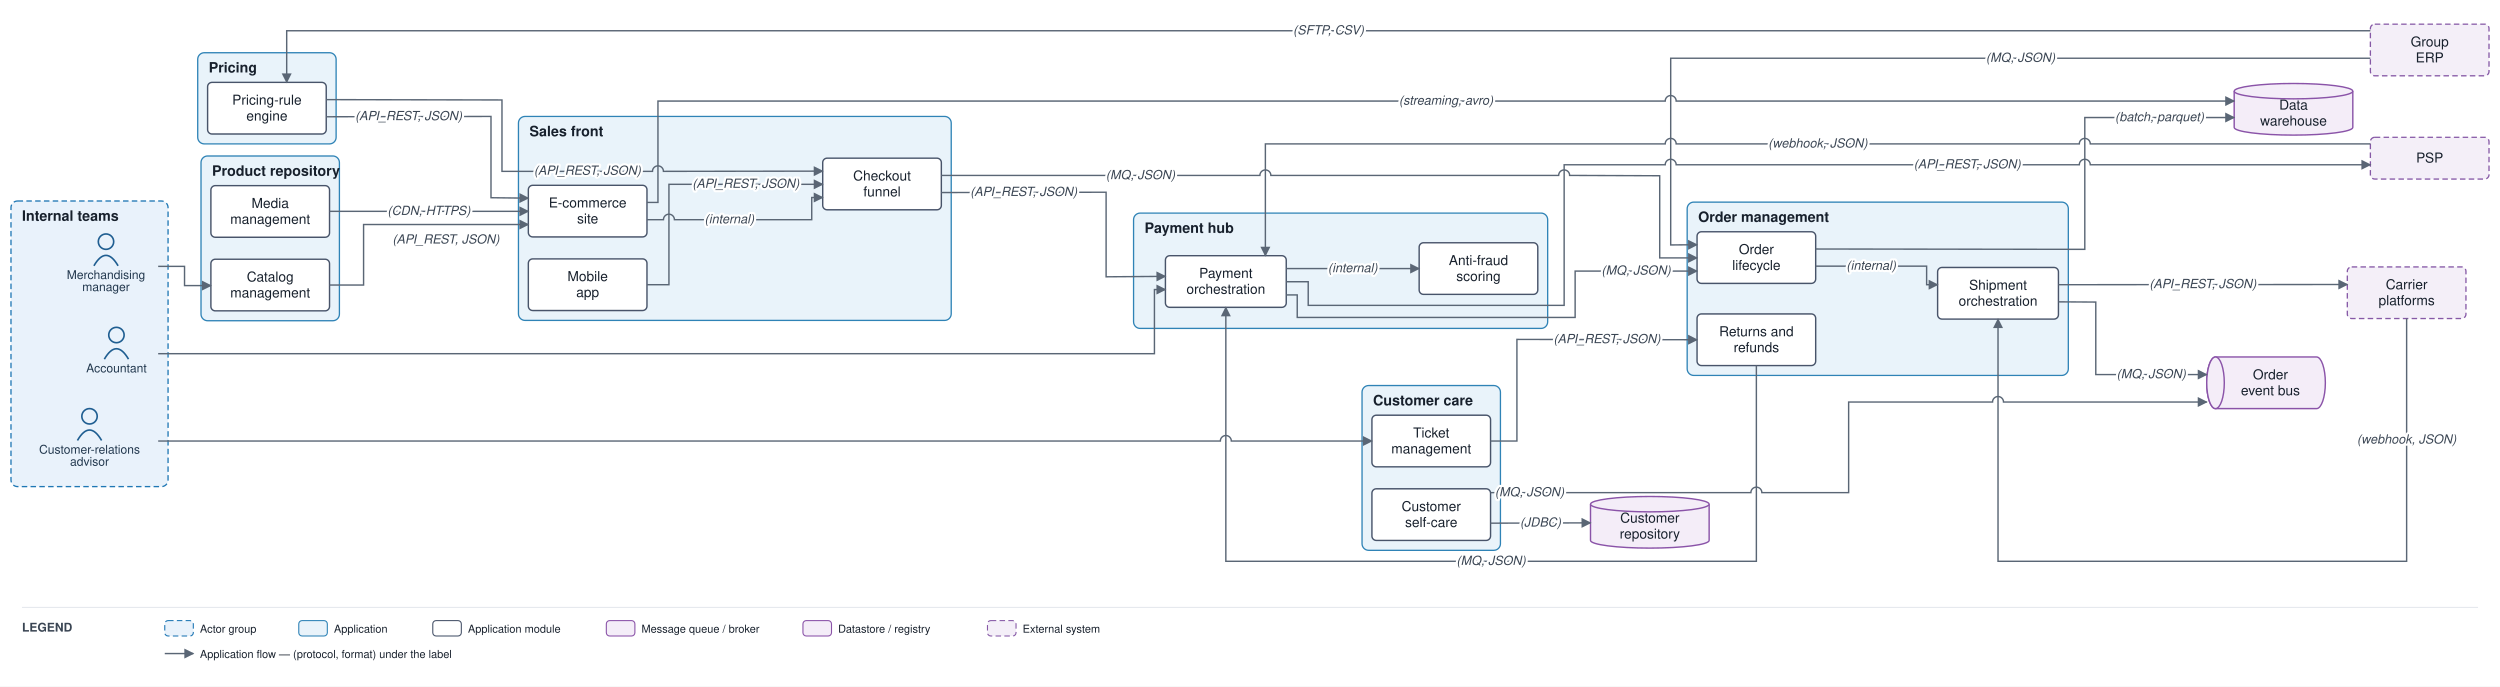
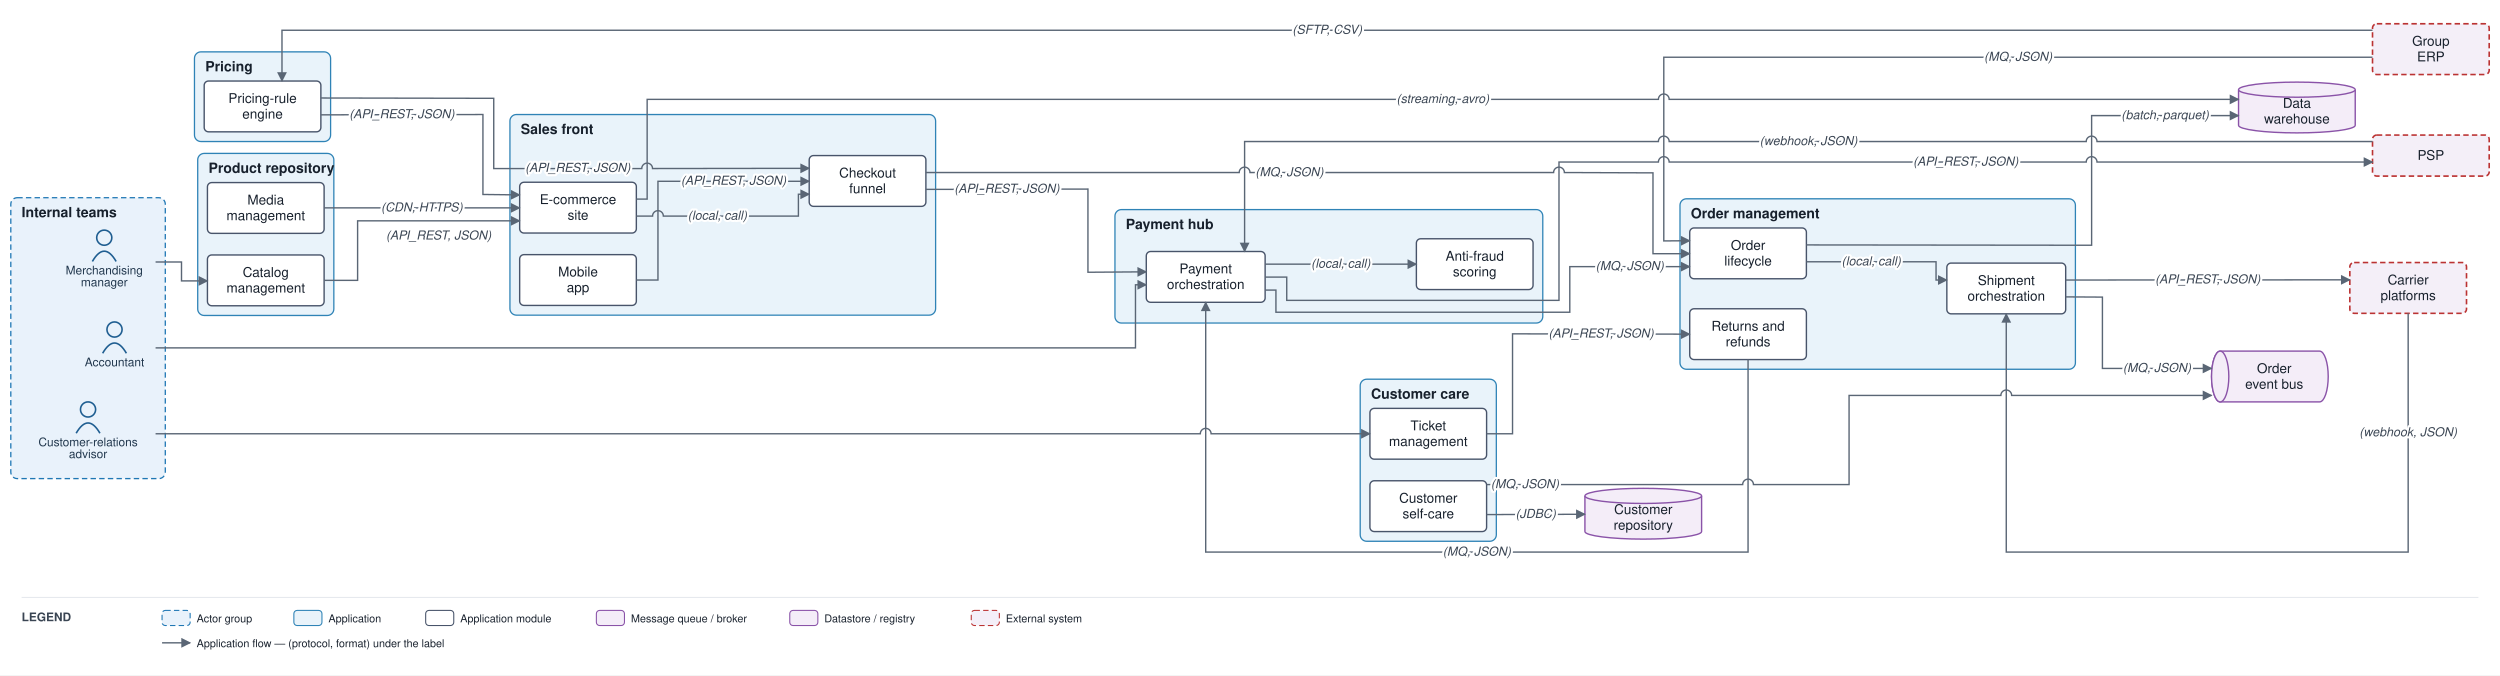
- <svg xmlns="http://www.w3.org/2000/svg" viewBox="0 0 2276 625" font-family="Helvetica,Arial,sans-serif">
+ <svg xmlns="http://www.w3.org/2000/svg" viewBox="0 0 2314 625" font-family="Helvetica,Arial,sans-serif">
  <defs>
    <marker id="arr" viewBox="0 0 10 10" refX="9" refY="5" markerWidth="7" markerHeight="7" orient="auto-start-reverse">
      <path d="M0,0 L10,5 L0,10 z" fill="#5a6675" />
    </marker>
  </defs>
-   <rect width="2276" height="625" fill="#ffffff" />
+   <rect width="2314" height="625" fill="#ffffff" />
  <rect x="10" y="183" width="143" height="260" rx="6" fill="#e9f2fb" stroke="#1f77b4" stroke-width="1.2" stroke-dasharray="5 3" />
  <text x="20" y="201" font-size="13" font-weight="bold" fill="#17202c">Internal teams</text>
  <rect x="472" y="106" width="394" height="185.7" rx="6" fill="#e9f3fa" stroke="#2f83b6" stroke-width="1.2" />
  <text x="482" y="124" font-size="13" font-weight="bold" fill="#17202c">Sales front</text>
-   <rect x="1536" y="184" width="347" height="157.8" rx="6" fill="#e9f3fa" stroke="#2f83b6" stroke-width="1.2" />
-   <text x="1546" y="202" font-size="13" font-weight="bold" fill="#17202c">Order management</text>
+   <rect x="1555" y="184" width="366" height="157.8" rx="6" fill="#e9f3fa" stroke="#2f83b6" stroke-width="1.2" />
+   <text x="1565" y="202" font-size="13" font-weight="bold" fill="#17202c">Order management</text>
  <rect x="183" y="142" width="126" height="150" rx="6" fill="#e9f3fa" stroke="#2f83b6" stroke-width="1.2" />
  <text x="193" y="160" font-size="13" font-weight="bold" fill="#17202c">Product repository</text>
  <rect x="180" y="48" width="126" height="83" rx="6" fill="#e9f3fa" stroke="#2f83b6" stroke-width="1.2" />
  <text x="190" y="66" font-size="13" font-weight="bold" fill="#17202c">Pricing</text>
-   <rect x="1032" y="194" width="377" height="105" rx="6" fill="#e9f3fa" stroke="#2f83b6" stroke-width="1.2" />
+   <rect x="1032" y="194" width="396" height="105" rx="6" fill="#e9f3fa" stroke="#2f83b6" stroke-width="1.2" />
  <text x="1042" y="212" font-size="13" font-weight="bold" fill="#17202c">Payment hub</text>
-   <rect x="1240" y="351" width="126" height="150" rx="6" fill="#e9f3fa" stroke="#2f83b6" stroke-width="1.2" />
-   <text x="1250" y="369" font-size="13" font-weight="bold" fill="#17202c">Customer care</text>
+   <rect x="1259" y="351" width="126" height="150" rx="6" fill="#e9f3fa" stroke="#2f83b6" stroke-width="1.2" />
+   <text x="1269" y="369" font-size="13" font-weight="bold" fill="#17202c">Customer care</text>
  <circle cx="96.5" cy="220" r="7" fill="none" stroke="#1f5e91" stroke-width="1.5" />
  <path d="M 85.5 242 q 11 -19 22 0" fill="none" stroke="#1f5e91" stroke-width="1.5" />
  <text x="96.5" y="254" font-size="11" text-anchor="middle" fill="#20364c">Merchandising</text>
  <text x="96.5" y="265" font-size="11" text-anchor="middle" fill="#20364c">manager</text>
  <circle cx="81.5" cy="379" r="7" fill="none" stroke="#1f5e91" stroke-width="1.5" />
  <path d="M 70.5 401 q 11 -19 22 0" fill="none" stroke="#1f5e91" stroke-width="1.5" />
  <text x="81.5" y="413" font-size="11" text-anchor="middle" fill="#20364c">Customer-relations</text>
  <text x="81.5" y="424" font-size="11" text-anchor="middle" fill="#20364c">advisor</text>
  <circle cx="106" cy="305" r="7" fill="none" stroke="#1f5e91" stroke-width="1.5" />
  <path d="M 95 327 q 11 -19 22 0" fill="none" stroke="#1f5e91" stroke-width="1.5" />
  <text x="106" y="339" font-size="11" text-anchor="middle" fill="#20364c">Accountant</text>
  <rect x="481" y="168.7" width="108" height="47" rx="4" fill="#ffffff" stroke="#48546a" stroke-width="1.3" />
  <text x="535" y="188.9" font-size="12.5" text-anchor="middle" fill="#17202c">E-commerce</text>
  <text x="535" y="203.4" font-size="12.5" text-anchor="middle" fill="#17202c">site</text>
  <rect x="481" y="235.7" width="108" height="47" rx="4" fill="#ffffff" stroke="#48546a" stroke-width="1.3" />
  <text x="535" y="255.9" font-size="12.5" text-anchor="middle" fill="#17202c">Mobile</text>
  <text x="535" y="270.4" font-size="12.5" text-anchor="middle" fill="#17202c">app</text>
  <rect x="749" y="144" width="108" height="47" rx="4" fill="#ffffff" stroke="#48546a" stroke-width="1.3" />
  <text x="803" y="164.3" font-size="12.5" text-anchor="middle" fill="#17202c">Checkout</text>
  <text x="803" y="178.8" font-size="12.5" text-anchor="middle" fill="#17202c">funnel</text>
-   <rect x="1545" y="211" width="108" height="47" rx="4" fill="#ffffff" stroke="#48546a" stroke-width="1.3" />
-   <text x="1599" y="231.3" font-size="12.5" text-anchor="middle" fill="#17202c">Order</text>
-   <text x="1599" y="245.8" font-size="12.5" text-anchor="middle" fill="#17202c">lifecycle</text>
-   <rect x="1764" y="243.5" width="110" height="47" rx="4" fill="#ffffff" stroke="#48546a" stroke-width="1.3" />
-   <text x="1819" y="263.8" font-size="12.5" text-anchor="middle" fill="#17202c">Shipment</text>
-   <text x="1819" y="278.3" font-size="12.5" text-anchor="middle" fill="#17202c">orchestration</text>
-   <rect x="1545" y="285.8" width="108" height="47" rx="4" fill="#ffffff" stroke="#48546a" stroke-width="1.3" />
-   <text x="1599" y="306.1" font-size="12.5" text-anchor="middle" fill="#17202c">Returns and</text>
-   <text x="1599" y="320.6" font-size="12.5" text-anchor="middle" fill="#17202c">refunds</text>
+   <rect x="1564" y="211" width="108" height="47" rx="4" fill="#ffffff" stroke="#48546a" stroke-width="1.3" />
+   <text x="1618" y="231.3" font-size="12.5" text-anchor="middle" fill="#17202c">Order</text>
+   <text x="1618" y="245.8" font-size="12.5" text-anchor="middle" fill="#17202c">lifecycle</text>
+   <rect x="1802" y="243.5" width="110" height="47" rx="4" fill="#ffffff" stroke="#48546a" stroke-width="1.3" />
+   <text x="1857" y="263.8" font-size="12.5" text-anchor="middle" fill="#17202c">Shipment</text>
+   <text x="1857" y="278.3" font-size="12.5" text-anchor="middle" fill="#17202c">orchestration</text>
+   <rect x="1564" y="285.8" width="108" height="47" rx="4" fill="#ffffff" stroke="#48546a" stroke-width="1.3" />
+   <text x="1618" y="306.1" font-size="12.5" text-anchor="middle" fill="#17202c">Returns and</text>
+   <text x="1618" y="320.6" font-size="12.5" text-anchor="middle" fill="#17202c">refunds</text>
  <rect x="192" y="236" width="108" height="47" rx="4" fill="#ffffff" stroke="#48546a" stroke-width="1.3" />
  <text x="246" y="256.3" font-size="12.5" text-anchor="middle" fill="#17202c">Catalog</text>
  <text x="246" y="270.8" font-size="12.5" text-anchor="middle" fill="#17202c">management</text>
  <rect x="192" y="169" width="108" height="47" rx="4" fill="#ffffff" stroke="#48546a" stroke-width="1.3" />
  <text x="246" y="189.3" font-size="12.5" text-anchor="middle" fill="#17202c">Media</text>
  <text x="246" y="203.8" font-size="12.5" text-anchor="middle" fill="#17202c">management</text>
  <rect x="189" y="75" width="108" height="47" rx="4" fill="#ffffff" stroke="#48546a" stroke-width="1.3" />
  <text x="243" y="95.3" font-size="12.5" text-anchor="middle" fill="#17202c">Pricing-rule</text>
  <text x="243" y="109.8" font-size="12.5" text-anchor="middle" fill="#17202c">engine</text>
  <rect x="1061" y="232.8" width="110" height="47" rx="4" fill="#ffffff" stroke="#48546a" stroke-width="1.3" />
  <text x="1116" y="253" font-size="12.5" text-anchor="middle" fill="#17202c">Payment</text>
  <text x="1116" y="267.5" font-size="12.5" text-anchor="middle" fill="#17202c">orchestration</text>
-   <rect x="1292" y="221" width="108" height="47" rx="4" fill="#ffffff" stroke="#48546a" stroke-width="1.3" />
-   <text x="1346" y="241.3" font-size="12.5" text-anchor="middle" fill="#17202c">Anti-fraud</text>
-   <text x="1346" y="255.8" font-size="12.5" text-anchor="middle" fill="#17202c">scoring</text>
-   <rect x="1249" y="378" width="108" height="47" rx="4" fill="#ffffff" stroke="#48546a" stroke-width="1.3" />
-   <text x="1303" y="398.3" font-size="12.5" text-anchor="middle" fill="#17202c">Ticket</text>
-   <text x="1303" y="412.8" font-size="12.5" text-anchor="middle" fill="#17202c">management</text>
-   <rect x="1249" y="445" width="108" height="47" rx="4" fill="#ffffff" stroke="#48546a" stroke-width="1.3" />
-   <text x="1303" y="465.3" font-size="12.5" text-anchor="middle" fill="#17202c">Customer</text>
-   <text x="1303" y="479.8" font-size="12.5" text-anchor="middle" fill="#17202c">self-care</text>
-   <path d="M 2017 325 h 92 a 8 23.5 0 0 1 0 47 h -92 a 8 23.5 0 0 1 0 -47" fill="#f4edf8" stroke="#8a53a8" stroke-width="1.3" />
-   <ellipse cx="2017" cy="348.5" rx="8" ry="23.5" fill="#f4edf8" stroke="#8a53a8" stroke-width="1.3" />
-   <text x="2067" y="345.3" font-size="12.5" text-anchor="middle" fill="#17202c">Order</text>
-   <text x="2067" y="359.8" font-size="12.5" text-anchor="middle" fill="#17202c">event bus</text>
-   <path d="M 2034 83 v 33 a 54 7 0 0 0 108 0 v -33" fill="#f4edf8" stroke="#8a53a8" stroke-width="1.3" />
-   <ellipse cx="2088" cy="83" rx="54" ry="7" fill="#f4edf8" stroke="#8a53a8" stroke-width="1.3" />
-   <text x="2088" y="99.8" font-size="12.5" text-anchor="middle" fill="#17202c">Data</text>
-   <text x="2088" y="114.3" font-size="12.5" text-anchor="middle" fill="#17202c">warehouse</text>
-   <path d="M 1448 459 v 33 a 54 7 0 0 0 108 0 v -33" fill="#f4edf8" stroke="#8a53a8" stroke-width="1.3" />
-   <ellipse cx="1502" cy="459" rx="54" ry="7" fill="#f4edf8" stroke="#8a53a8" stroke-width="1.3" />
-   <text x="1502" y="475.8" font-size="12.5" text-anchor="middle" fill="#17202c">Customer</text>
-   <text x="1502" y="490.3" font-size="12.5" text-anchor="middle" fill="#17202c">repository</text>
-   <rect x="2158" y="125" width="108" height="38" rx="4" fill="#f4eff8" stroke="#8659a6" stroke-width="1.2" stroke-dasharray="5 3" />
-   <text x="2212" y="148" font-size="12.5" text-anchor="middle" fill="#17202c">PSP</text>
-   <rect x="2137" y="243" width="108" height="47" rx="4" fill="#f4eff8" stroke="#8659a6" stroke-width="1.2" stroke-dasharray="5 3" />
-   <text x="2191" y="263.3" font-size="12.5" text-anchor="middle" fill="#17202c">Carrier</text>
-   <text x="2191" y="277.8" font-size="12.5" text-anchor="middle" fill="#17202c">platforms</text>
-   <rect x="2158" y="22" width="108" height="47" rx="4" fill="#f4eff8" stroke="#8659a6" stroke-width="1.2" stroke-dasharray="5 3" />
-   <text x="2212" y="42.3" font-size="12.5" text-anchor="middle" fill="#17202c">Group</text>
-   <text x="2212" y="56.8" font-size="12.5" text-anchor="middle" fill="#17202c">ERP</text>
+   <rect x="1311" y="221" width="108" height="47" rx="4" fill="#ffffff" stroke="#48546a" stroke-width="1.3" />
+   <text x="1365" y="241.3" font-size="12.5" text-anchor="middle" fill="#17202c">Anti-fraud</text>
+   <text x="1365" y="255.8" font-size="12.5" text-anchor="middle" fill="#17202c">scoring</text>
+   <rect x="1268" y="378" width="108" height="47" rx="4" fill="#ffffff" stroke="#48546a" stroke-width="1.3" />
+   <text x="1322" y="398.3" font-size="12.5" text-anchor="middle" fill="#17202c">Ticket</text>
+   <text x="1322" y="412.8" font-size="12.5" text-anchor="middle" fill="#17202c">management</text>
+   <rect x="1268" y="445" width="108" height="47" rx="4" fill="#ffffff" stroke="#48546a" stroke-width="1.3" />
+   <text x="1322" y="465.3" font-size="12.5" text-anchor="middle" fill="#17202c">Customer</text>
+   <text x="1322" y="479.8" font-size="12.5" text-anchor="middle" fill="#17202c">self-care</text>
+   <path d="M 2055 325 h 92 a 8 23.5 0 0 1 0 47 h -92 a 8 23.5 0 0 1 0 -47" fill="#f4edf8" stroke="#8a53a8" stroke-width="1.3" />
+   <ellipse cx="2055" cy="348.5" rx="8" ry="23.5" fill="#f4edf8" stroke="#8a53a8" stroke-width="1.3" />
+   <text x="2105" y="345.3" font-size="12.5" text-anchor="middle" fill="#17202c">Order</text>
+   <text x="2105" y="359.8" font-size="12.5" text-anchor="middle" fill="#17202c">event bus</text>
+   <path d="M 2072 83 v 33 a 54 7 0 0 0 108 0 v -33" fill="#f4edf8" stroke="#8a53a8" stroke-width="1.3" />
+   <ellipse cx="2126" cy="83" rx="54" ry="7" fill="#f4edf8" stroke="#8a53a8" stroke-width="1.3" />
+   <text x="2126" y="99.8" font-size="12.5" text-anchor="middle" fill="#17202c">Data</text>
+   <text x="2126" y="114.3" font-size="12.5" text-anchor="middle" fill="#17202c">warehouse</text>
+   <path d="M 1467 459 v 33 a 54 7 0 0 0 108 0 v -33" fill="#f4edf8" stroke="#8a53a8" stroke-width="1.3" />
+   <ellipse cx="1521" cy="459" rx="54" ry="7" fill="#f4edf8" stroke="#8a53a8" stroke-width="1.3" />
+   <text x="1521" y="475.8" font-size="12.5" text-anchor="middle" fill="#17202c">Customer</text>
+   <text x="1521" y="490.3" font-size="12.5" text-anchor="middle" fill="#17202c">repository</text>
+   <rect x="2196" y="125" width="108" height="38" rx="4" fill="#f4eff8" stroke="#b33" stroke-width="1.5" stroke-dasharray="5 3" />
+   <text x="2250" y="148" font-size="12.5" text-anchor="middle" fill="#17202c">PSP</text>
+   <rect x="2175" y="243" width="108" height="47" rx="4" fill="#f4eff8" stroke="#b33" stroke-width="1.5" stroke-dasharray="5 3" />
+   <text x="2229" y="263.3" font-size="12.5" text-anchor="middle" fill="#17202c">Carrier</text>
+   <text x="2229" y="277.8" font-size="12.5" text-anchor="middle" fill="#17202c">platforms</text>
+   <rect x="2196" y="22" width="108" height="47" rx="4" fill="#f4eff8" stroke="#b33" stroke-width="1.5" stroke-dasharray="5 3" />
+   <text x="2250" y="42.3" font-size="12.5" text-anchor="middle" fill="#17202c">Group</text>
+   <text x="2250" y="56.8" font-size="12.5" text-anchor="middle" fill="#17202c">ERP</text>
  <path d="M 144 242.5 L 168 242.5 L 168 260 L 192 260" fill="none" stroke="#5a6675" stroke-width="1.3" marker-end="url(#arr)" />
  <path d="M 300 259.5 L 331 259.5 L 331 204.4 L 481 204.4" fill="none" stroke="#5a6675" stroke-width="1.3" marker-end="url(#arr)" />
  <path d="M 300 192.4 L 481 192.4" fill="none" stroke="#5a6675" stroke-width="1.3" marker-end="url(#arr)" />
  <path d="M 297 106.3 L 447 106 L 447 180 L 481 180.4" fill="none" stroke="#5a6675" stroke-width="1.3" marker-end="url(#arr)" />
  <path d="M 297 90.7 L 457 91 L 457 156 L 594 156 A 5 5 0 0 1 604 156 L 749 155.8" fill="none" stroke="#5a6675" stroke-width="1.3" marker-end="url(#arr)" />
-   <path d="M 2158 28 L 261 28 L 261 75" fill="none" stroke="#5a6675" stroke-width="1.3" marker-end="url(#arr)" />
+   <path d="M 2196 28 L 261 28 L 261 75" fill="none" stroke="#5a6675" stroke-width="1.3" marker-end="url(#arr)" />
  <path d="M 589 200 L 604 200 A 5 5 0 0 1 614 200 L 739 200 L 739 179.8 L 749 179.8" fill="none" stroke="#5a6675" stroke-width="1.3" marker-end="url(#arr)" />
  <path d="M 589 259.2 L 609 259.2 L 609 167.8 L 749 167.8" fill="none" stroke="#5a6675" stroke-width="1.3" marker-end="url(#arr)" />
-   <path d="M 857 159.7 L 1147 159.7 A 5 5 0 0 1 1157 159.7 L 1419 159.7 A 5 5 0 0 1 1429 159.7 L 1511 160 L 1511 234.8 L 1545 234.8" fill="none" stroke="#5a6675" stroke-width="1.3" marker-end="url(#arr)" />
+   <path d="M 857 159.7 L 1147 159.7 A 5 5 0 0 1 1157 159.7 L 1438 159.7 A 5 5 0 0 1 1448 159.7 L 1530 160 L 1530 234.8 L 1564 234.8" fill="none" stroke="#5a6675" stroke-width="1.3" marker-end="url(#arr)" />
  <path d="M 857 175.3 L 1007 175 L 1007 252 L 1061 251.6" fill="none" stroke="#5a6675" stroke-width="1.3" marker-end="url(#arr)" />
-   <path d="M 1171 244.5 L 1292 244.5" fill="none" stroke="#5a6675" stroke-width="1.3" marker-end="url(#arr)" />
-   <path d="M 1171 256.5 L 1191 256.5 L 1191 278 L 1424 278 L 1424 150 L 1516 150 A 5 5 0 0 1 1526 150 L 1893 150 A 5 5 0 0 1 1903 150 L 2158 150" fill="none" stroke="#5a6675" stroke-width="1.3" marker-end="url(#arr)" />
-   <path d="M 2158 131 L 1903 131 A 5 5 0 0 0 1893 131 L 1526 131 A 5 5 0 0 0 1516 131 L 1152 131 L 1152 232.8" fill="none" stroke="#5a6675" stroke-width="1.3" marker-end="url(#arr)" />
-   <path d="M 1171 268.5 L 1181 268.5 L 1181 289 L 1434 289 L 1434 246.8 L 1545 246.8" fill="none" stroke="#5a6675" stroke-width="1.3" marker-end="url(#arr)" />
-   <path d="M 1653 242.3 L 1754 242.3 L 1754 259.2 L 1764 259.2" fill="none" stroke="#5a6675" stroke-width="1.3" marker-end="url(#arr)" />
-   <path d="M 1874 259.2 L 2137 259" fill="none" stroke="#5a6675" stroke-width="1.3" marker-end="url(#arr)" />
-   <path d="M 2191 290 L 2191 511 L 1819 511 L 1819 290.5" fill="none" stroke="#5a6675" stroke-width="1.3" marker-end="url(#arr)" />
-   <path d="M 1874 274.8 L 1908 275 L 1908 341 L 2009 341" fill="none" stroke="#5a6675" stroke-width="1.3" marker-end="url(#arr)" />
-   <path d="M 1357 448.5 L 1594 448.5 A 5 5 0 0 1 1604 448.5 L 1683 448.5 L 1683 366 L 1814 366 A 5 5 0 0 1 1824 366 L 2009 366" fill="none" stroke="#5a6675" stroke-width="1.3" marker-end="url(#arr)" />
-   <path d="M 144 401.5 L 1111 401.5 A 5 5 0 0 1 1121 401.5 L 1249 401.5" fill="none" stroke="#5a6675" stroke-width="1.3" marker-end="url(#arr)" />
-   <path d="M 1357 401.5 L 1381 401.5 L 1381 309 L 1545 309.3" fill="none" stroke="#5a6675" stroke-width="1.3" marker-end="url(#arr)" />
-   <path d="M 1599 332.8 L 1599 511 L 1116 511 L 1116 279.8" fill="none" stroke="#5a6675" stroke-width="1.3" marker-end="url(#arr)" />
-   <path d="M 1357 476.3 L 1448 476" fill="none" stroke="#5a6675" stroke-width="1.3" marker-end="url(#arr)" />
-   <path d="M 1653 226.7 L 1898 227 L 1898 107 L 2034 107" fill="none" stroke="#5a6675" stroke-width="1.3" marker-end="url(#arr)" />
-   <path d="M 589 184.3 L 599 184.3 L 599 92 L 1516 92 A 5 5 0 0 1 1526 92 L 2034 92" fill="none" stroke="#5a6675" stroke-width="1.3" marker-end="url(#arr)" />
+   <path d="M 1171 244.5 L 1311 244.5" fill="none" stroke="#5a6675" stroke-width="1.3" marker-end="url(#arr)" />
+   <path d="M 1171 256.5 L 1191 256.5 L 1191 278 L 1443 278 L 1443 150 L 1535 150 A 5 5 0 0 1 1545 150 L 1931 150 A 5 5 0 0 1 1941 150 L 2196 150" fill="none" stroke="#5a6675" stroke-width="1.3" marker-end="url(#arr)" />
+   <path d="M 2196 131 L 1941 131 A 5 5 0 0 0 1931 131 L 1545 131 A 5 5 0 0 0 1535 131 L 1152 131 L 1152 232.8" fill="none" stroke="#5a6675" stroke-width="1.3" marker-end="url(#arr)" />
+   <path d="M 1171 268.5 L 1181 268.5 L 1181 289 L 1453 289 L 1453 246.8 L 1564 246.8" fill="none" stroke="#5a6675" stroke-width="1.3" marker-end="url(#arr)" />
+   <path d="M 1672 242.3 L 1792 242.3 L 1792 259.2 L 1802 259.2" fill="none" stroke="#5a6675" stroke-width="1.3" marker-end="url(#arr)" />
+   <path d="M 1912 259.2 L 2175 259" fill="none" stroke="#5a6675" stroke-width="1.3" marker-end="url(#arr)" />
+   <path d="M 2229 290 L 2229 511 L 1857 511 L 1857 290.5" fill="none" stroke="#5a6675" stroke-width="1.3" marker-end="url(#arr)" />
+   <path d="M 1912 274.8 L 1946 275 L 1946 341 L 2047 341" fill="none" stroke="#5a6675" stroke-width="1.3" marker-end="url(#arr)" />
+   <path d="M 1376 448.5 L 1613 448.5 A 5 5 0 0 1 1623 448.5 L 1711.5 448.5 L 1711.5 366 L 1852 366 A 5 5 0 0 1 1862 366 L 2047 366" fill="none" stroke="#5a6675" stroke-width="1.3" marker-end="url(#arr)" />
+   <path d="M 144 401.5 L 1111 401.5 A 5 5 0 0 1 1121 401.5 L 1268 401.5" fill="none" stroke="#5a6675" stroke-width="1.3" marker-end="url(#arr)" />
+   <path d="M 1376 401.5 L 1400 401.5 L 1400 309 L 1564 309.3" fill="none" stroke="#5a6675" stroke-width="1.3" marker-end="url(#arr)" />
+   <path d="M 1618 332.8 L 1618 511 L 1116 511 L 1116 279.8" fill="none" stroke="#5a6675" stroke-width="1.3" marker-end="url(#arr)" />
+   <path d="M 1376 476.3 L 1467 476" fill="none" stroke="#5a6675" stroke-width="1.3" marker-end="url(#arr)" />
+   <path d="M 1672 226.7 L 1936 227 L 1936 107 L 2072 107" fill="none" stroke="#5a6675" stroke-width="1.3" marker-end="url(#arr)" />
+   <path d="M 589 184.3 L 599 184.3 L 599 92 L 1535 92 A 5 5 0 0 1 1545 92 L 2072 92" fill="none" stroke="#5a6675" stroke-width="1.3" marker-end="url(#arr)" />
  <path d="M 144 322 L 1051 322 L 1051 263.6 L 1061 263.6" fill="none" stroke="#5a6675" stroke-width="1.3" marker-end="url(#arr)" />
-   <path d="M 2158 53 L 1521 53 L 1521 223 L 1545 222.8" fill="none" stroke="#5a6675" stroke-width="1.3" marker-end="url(#arr)" />
+   <path d="M 2196 53 L 1540 53 L 1540 223 L 1564 222.8" fill="none" stroke="#5a6675" stroke-width="1.3" marker-end="url(#arr)" />
  <text x="406" y="221.7" font-size="11.5" text-anchor="middle" fill="#3a4553" font-style="italic" stroke="#ffffff" stroke-width="4" paint-order="stroke" stroke-linejoin="round">(API_REST, JSON)</text>
  <text x="390.5" y="195.7" font-size="11.5" text-anchor="middle" fill="#3a4553" font-style="italic" stroke="#ffffff" stroke-width="4" paint-order="stroke" stroke-linejoin="round">(CDN, HTTPS)</text>
  <text x="372" y="109.4" font-size="11.5" text-anchor="middle" fill="#3a4553" font-style="italic" stroke="#ffffff" stroke-width="4" paint-order="stroke" stroke-linejoin="round">(API_REST, JSON)</text>
  <text x="534.8" y="159.1" font-size="11.5" text-anchor="middle" fill="#3a4553" font-style="italic" stroke="#ffffff" stroke-width="4" paint-order="stroke" stroke-linejoin="round">(API_REST, JSON)</text>
-   <text x="1209.5" y="31.3" font-size="11.5" text-anchor="middle" fill="#3a4553" font-style="italic" stroke="#ffffff" stroke-width="4" paint-order="stroke" stroke-linejoin="round">(SFTP, CSV)</text>
-   <text x="664" y="203.3" font-size="11.5" text-anchor="middle" fill="#3a4553" font-style="italic" stroke="#ffffff" stroke-width="4" paint-order="stroke" stroke-linejoin="round">(internal)</text>
+   <text x="1228.5" y="31.3" font-size="11.5" text-anchor="middle" fill="#3a4553" font-style="italic" stroke="#ffffff" stroke-width="4" paint-order="stroke" stroke-linejoin="round">(SFTP, CSV)</text>
+   <text x="664" y="203.3" font-size="11.5" text-anchor="middle" fill="#3a4553" font-style="italic" stroke="#ffffff" stroke-width="4" paint-order="stroke" stroke-linejoin="round">(local, call)</text>
  <text x="679" y="171" font-size="11.5" text-anchor="middle" fill="#3a4553" font-style="italic" stroke="#ffffff" stroke-width="4" paint-order="stroke" stroke-linejoin="round">(API_REST, JSON)</text>
-   <text x="1038.3" y="163.1" font-size="11.5" text-anchor="middle" fill="#3a4553" font-style="italic" stroke="#ffffff" stroke-width="4" paint-order="stroke" stroke-linejoin="round">(MQ, JSON)</text>
+   <text x="1193.5" y="163.1" font-size="11.5" text-anchor="middle" fill="#3a4553" font-style="italic" stroke="#ffffff" stroke-width="4" paint-order="stroke" stroke-linejoin="round">(MQ, JSON)</text>
  <text x="932" y="178.4" font-size="11.5" text-anchor="middle" fill="#3a4553" font-style="italic" stroke="#ffffff" stroke-width="4" paint-order="stroke" stroke-linejoin="round">(API_REST, JSON)</text>
-   <text x="1231.5" y="247.8" font-size="11.5" text-anchor="middle" fill="#3a4553" font-style="italic" stroke="#ffffff" stroke-width="4" paint-order="stroke" stroke-linejoin="round">(internal)</text>
-   <text x="1791" y="153.3" font-size="11.5" text-anchor="middle" fill="#3a4553" font-style="italic" stroke="#ffffff" stroke-width="4" paint-order="stroke" stroke-linejoin="round">(API_REST, JSON)</text>
-   <text x="1655" y="134.3" font-size="11.5" text-anchor="middle" fill="#3a4553" font-style="italic" stroke="#ffffff" stroke-width="4" paint-order="stroke" stroke-linejoin="round">(webhook, JSON)</text>
-   <text x="1489.5" y="250" font-size="11.5" text-anchor="middle" fill="#3a4553" font-style="italic" stroke="#ffffff" stroke-width="4" paint-order="stroke" stroke-linejoin="round">(MQ, JSON)</text>
-   <text x="1703.5" y="245.6" font-size="11.5" text-anchor="middle" fill="#3a4553" font-style="italic" stroke="#ffffff" stroke-width="4" paint-order="stroke" stroke-linejoin="round">(internal)</text>
-   <text x="2005.5" y="262.3" font-size="11.5" text-anchor="middle" fill="#3a4553" font-style="italic" stroke="#ffffff" stroke-width="4" paint-order="stroke" stroke-linejoin="round">(API_REST, JSON)</text>
-   <text x="2191" y="403.8" font-size="11.5" text-anchor="middle" fill="#3a4553" font-style="italic" stroke="#ffffff" stroke-width="4" paint-order="stroke" stroke-linejoin="round">(webhook, JSON)</text>
-   <text x="1958.5" y="344.3" font-size="11.5" text-anchor="middle" fill="#3a4553" font-style="italic" stroke="#ffffff" stroke-width="4" paint-order="stroke" stroke-linejoin="round">(MQ, JSON)</text>
-   <text x="1392.5" y="451.8" font-size="11.5" text-anchor="middle" fill="#3a4553" font-style="italic" stroke="#ffffff" stroke-width="4" paint-order="stroke" stroke-linejoin="round">(MQ, JSON)</text>
-   <text x="1463" y="312.4" font-size="11.5" text-anchor="middle" fill="#3a4553" font-style="italic" stroke="#ffffff" stroke-width="4" paint-order="stroke" stroke-linejoin="round">(API_REST, JSON)</text>
-   <text x="1357.5" y="514.3" font-size="11.5" text-anchor="middle" fill="#3a4553" font-style="italic" stroke="#ffffff" stroke-width="4" paint-order="stroke" stroke-linejoin="round">(MQ, JSON)</text>
-   <text x="1402.5" y="479.4" font-size="11.5" text-anchor="middle" fill="#3a4553" font-style="italic" stroke="#ffffff" stroke-width="4" paint-order="stroke" stroke-linejoin="round">(JDBC)</text>
-   <text x="1966" y="110.3" font-size="11.5" text-anchor="middle" fill="#3a4553" font-style="italic" stroke="#ffffff" stroke-width="4" paint-order="stroke" stroke-linejoin="round">(batch, parquet)</text>
-   <text x="1316.5" y="95.3" font-size="11.5" text-anchor="middle" fill="#3a4553" font-style="italic" stroke="#ffffff" stroke-width="4" paint-order="stroke" stroke-linejoin="round">(streaming, avro)</text>
-   <text x="1839.5" y="56.3" font-size="11.5" text-anchor="middle" fill="#3a4553" font-style="italic" stroke="#ffffff" stroke-width="4" paint-order="stroke" stroke-linejoin="round">(MQ, JSON)</text>
-   <line x1="20" y1="553" x2="2256" y2="553" stroke="#e6e9ee" stroke-width="1" />
+   <text x="1241" y="247.8" font-size="11.5" text-anchor="middle" fill="#3a4553" font-style="italic" stroke="#ffffff" stroke-width="4" paint-order="stroke" stroke-linejoin="round">(local, call)</text>
+   <text x="1819.5" y="153.3" font-size="11.5" text-anchor="middle" fill="#3a4553" font-style="italic" stroke="#ffffff" stroke-width="4" paint-order="stroke" stroke-linejoin="round">(API_REST, JSON)</text>
+   <text x="1674" y="134.3" font-size="11.5" text-anchor="middle" fill="#3a4553" font-style="italic" stroke="#ffffff" stroke-width="4" paint-order="stroke" stroke-linejoin="round">(webhook, JSON)</text>
+   <text x="1508.5" y="250" font-size="11.5" text-anchor="middle" fill="#3a4553" font-style="italic" stroke="#ffffff" stroke-width="4" paint-order="stroke" stroke-linejoin="round">(MQ, JSON)</text>
+   <text x="1732" y="245.6" font-size="11.5" text-anchor="middle" fill="#3a4553" font-style="italic" stroke="#ffffff" stroke-width="4" paint-order="stroke" stroke-linejoin="round">(local, call)</text>
+   <text x="2043.5" y="262.3" font-size="11.5" text-anchor="middle" fill="#3a4553" font-style="italic" stroke="#ffffff" stroke-width="4" paint-order="stroke" stroke-linejoin="round">(API_REST, JSON)</text>
+   <text x="2229" y="403.8" font-size="11.5" text-anchor="middle" fill="#3a4553" font-style="italic" stroke="#ffffff" stroke-width="4" paint-order="stroke" stroke-linejoin="round">(webhook, JSON)</text>
+   <text x="1996.5" y="344.3" font-size="11.5" text-anchor="middle" fill="#3a4553" font-style="italic" stroke="#ffffff" stroke-width="4" paint-order="stroke" stroke-linejoin="round">(MQ, JSON)</text>
+   <text x="1411.5" y="451.8" font-size="11.5" text-anchor="middle" fill="#3a4553" font-style="italic" stroke="#ffffff" stroke-width="4" paint-order="stroke" stroke-linejoin="round">(MQ, JSON)</text>
+   <text x="1482" y="312.4" font-size="11.5" text-anchor="middle" fill="#3a4553" font-style="italic" stroke="#ffffff" stroke-width="4" paint-order="stroke" stroke-linejoin="round">(API_REST, JSON)</text>
+   <text x="1367" y="514.3" font-size="11.5" text-anchor="middle" fill="#3a4553" font-style="italic" stroke="#ffffff" stroke-width="4" paint-order="stroke" stroke-linejoin="round">(MQ, JSON)</text>
+   <text x="1421.5" y="479.4" font-size="11.5" text-anchor="middle" fill="#3a4553" font-style="italic" stroke="#ffffff" stroke-width="4" paint-order="stroke" stroke-linejoin="round">(JDBC)</text>
+   <text x="2004" y="110.3" font-size="11.5" text-anchor="middle" fill="#3a4553" font-style="italic" stroke="#ffffff" stroke-width="4" paint-order="stroke" stroke-linejoin="round">(batch, parquet)</text>
+   <text x="1335.5" y="95.3" font-size="11.5" text-anchor="middle" fill="#3a4553" font-style="italic" stroke="#ffffff" stroke-width="4" paint-order="stroke" stroke-linejoin="round">(streaming, avro)</text>
+   <text x="1868" y="56.3" font-size="11.5" text-anchor="middle" fill="#3a4553" font-style="italic" stroke="#ffffff" stroke-width="4" paint-order="stroke" stroke-linejoin="round">(MQ, JSON)</text>
+   <line x1="20" y1="553" x2="2294" y2="553" stroke="#e6e9ee" stroke-width="1" />
  <text x="20" y="575" font-size="11" font-weight="bold" fill="#3a4553">LEGEND</text>
  <rect x="150" y="565" width="26" height="14" rx="3" fill="#e9f2fb" stroke="#1f77b4" stroke-dasharray="5 3" />
  <text x="182" y="576" font-size="10" fill="#17202c">Actor group</text>
  <rect x="272" y="565" width="26" height="14" rx="3" fill="#e9f3fa" stroke="#2f83b6" />
  <text x="304" y="576" font-size="10" fill="#17202c">Application</text>
  <rect x="394" y="565" width="26" height="14" rx="3" fill="#ffffff" stroke="#48546a" />
  <text x="426" y="576" font-size="10" fill="#17202c">Application module</text>
  <rect x="552" y="565" width="26" height="14" rx="3" fill="#f4edf8" stroke="#8a53a8" />
  <text x="584" y="576" font-size="10" fill="#17202c">Message queue / broker</text>
  <rect x="731" y="565" width="26" height="14" rx="3" fill="#f4edf8" stroke="#8a53a8" />
  <text x="763" y="576" font-size="10" fill="#17202c">Datastore / registry</text>
-   <rect x="899" y="565" width="26" height="14" rx="3" fill="#f4eff8" stroke="#8659a6" stroke-dasharray="5 3" />
+   <rect x="899" y="565" width="26" height="14" rx="3" fill="#f4eff8" stroke="#b33" stroke-dasharray="5 3" />
  <text x="931" y="576" font-size="10" fill="#17202c">External system</text>
  <line x1="150" y1="595" x2="176" y2="595" stroke="#5a6675" stroke-width="1.3" marker-end="url(#arr)" />
  <text x="182" y="599" font-size="10" fill="#17202c">Application flow — (protocol, format) under the label</text>
</svg>
